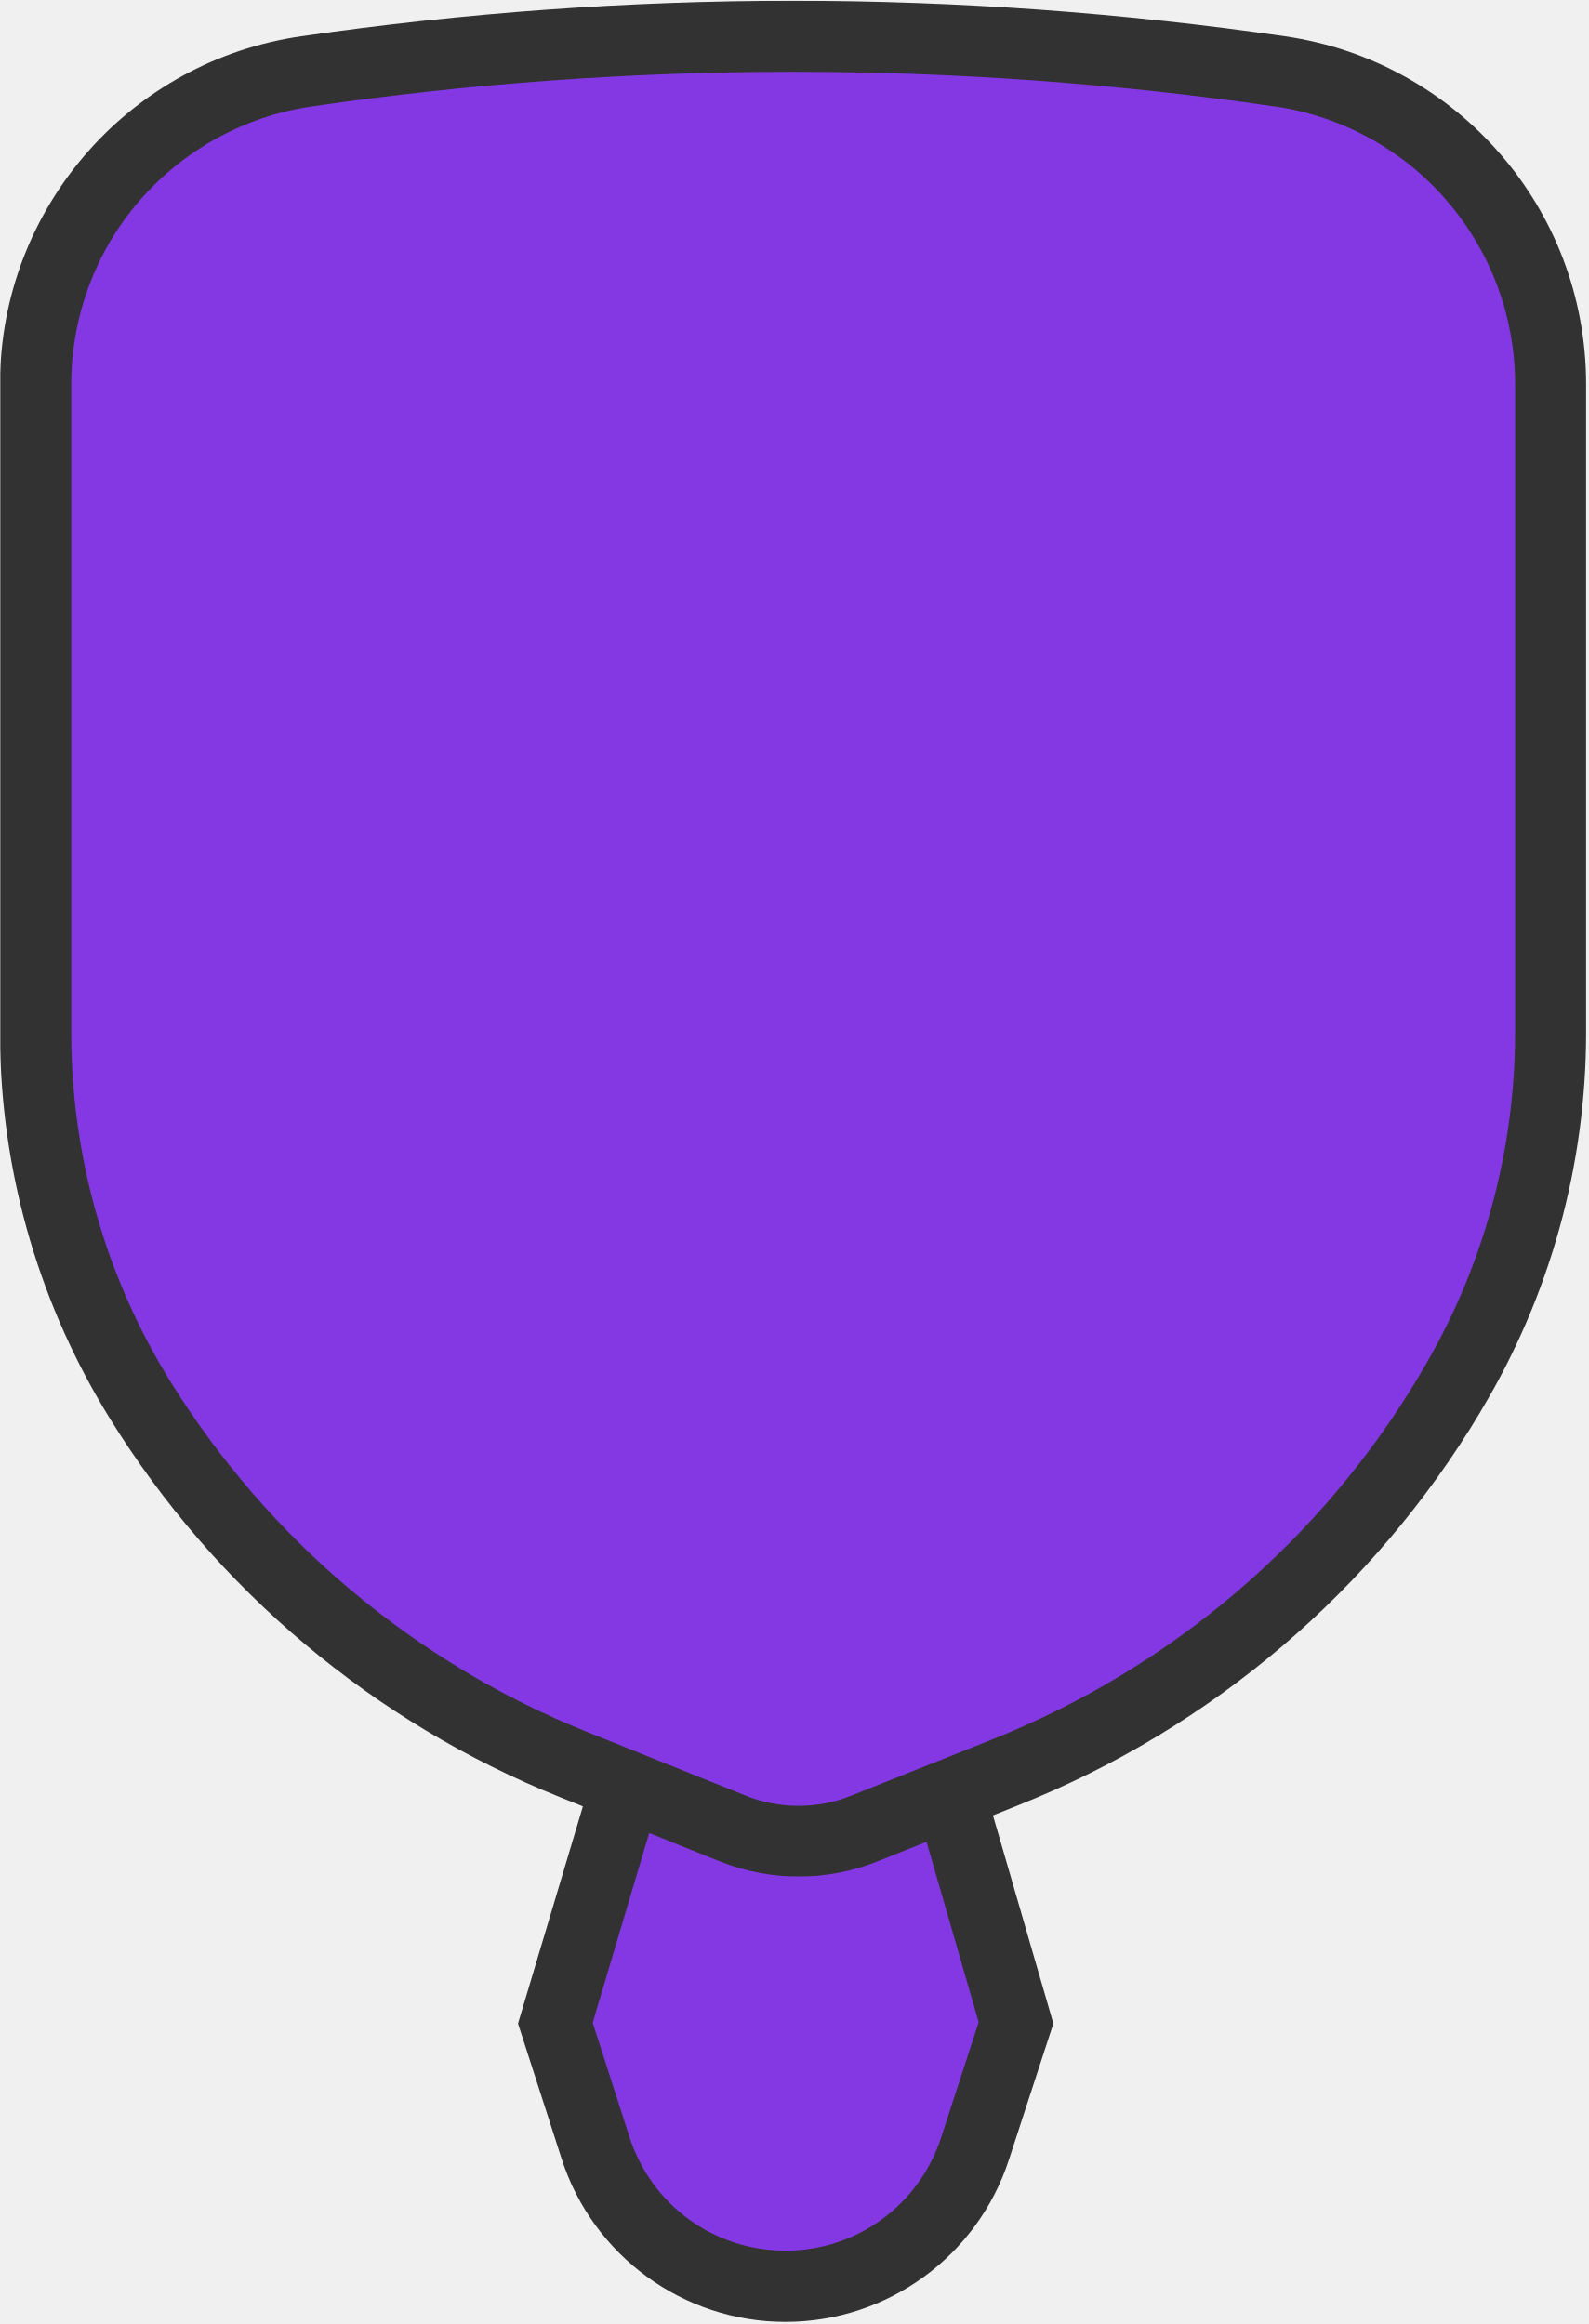
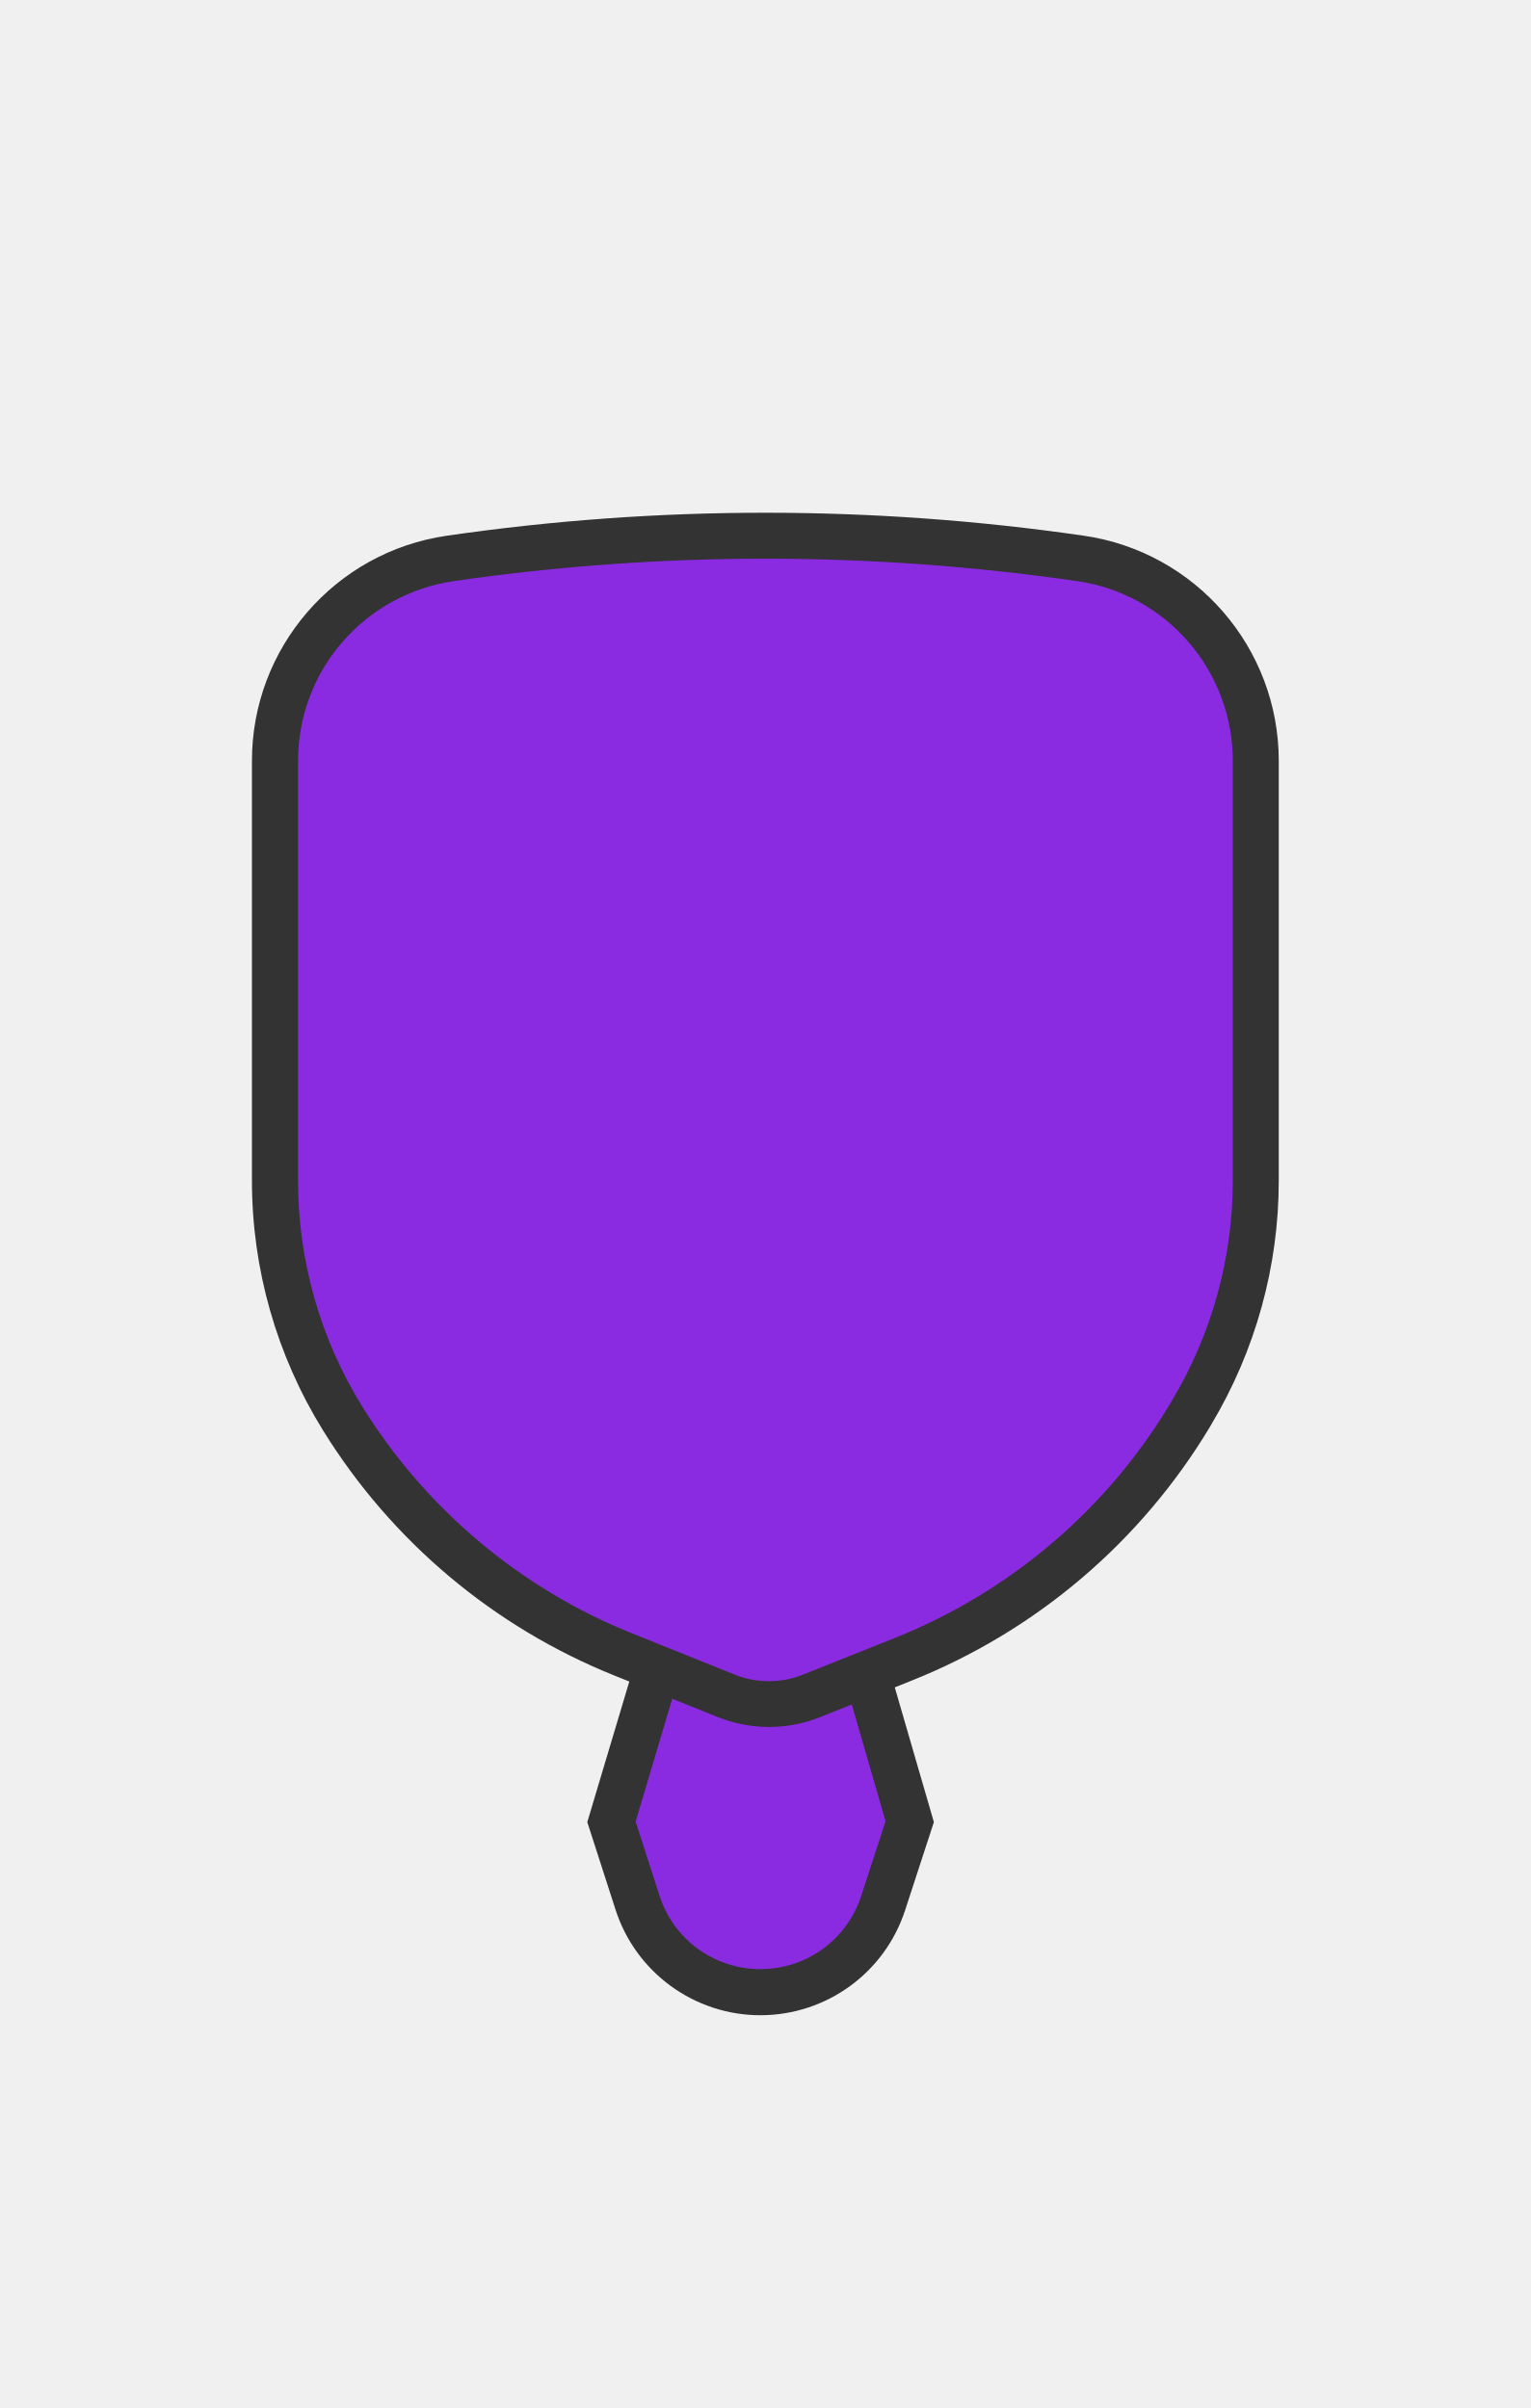
- <svg xmlns="http://www.w3.org/2000/svg" xmlns:xlink="http://www.w3.org/1999/xlink" width="604px" height="884px" viewBox="0 0 604 884" version="1.1">
-   <defs>
-     <path d="M87.6,226.7 C54.6,226.7 25.5,205.6 15.4,174.1 L0.1,126.6 L37.9,0 L138.8,0.3 L175.2,126.4 L159.6,174.3 C149.4,205.5 120.5,226.6 87.6,226.6 L87.6,226.7 Z" id="path-1" />
-     <path d="M62,27.6 L28.4,140.4 L42.4,183.9 C50.7,209.7 74.5,227.1 101.7,227.1 L101.8,227.1 C128.8,227.1 152.5,209.8 160.9,184.1 L175.2,140.2 L142.7,27.8 L62,27.6 Z M41.9,0.5 L163,0.8 L203.6,140.7 L186.7,192.5 C174.7,229.3 140.5,254.1 101.9,254.2 L101.7,254.2 C62.9,254.2 28.5,229.1 16.6,192.2 L0,140.7 L41.9,0.5 Z" id="path-3" />
-     <path d="M290.7,687.3 C282,687.3 273.5,685.7 265.4,682.4 L205.2,658.2 C171.2,644.5 139.7,625.6 111.7,602 C83.6,578.4 59.6,550.6 40.3,519.5 C14.3,477.5 0.5,429.2 0.5,379.8 L0.5,133.1 C0.5,104.2 10.9,76.3 29.8,54.4 C48.7,32.6 74.9,18.2 103.4,14.1 C164.5,5.2 226.8,0.7 288.5,0.7 C350.2,0.7 412.5,5.2 473.6,14.1 C502.2,18.2 528.3,32.6 547.2,54.4 C566.1,76.2 576.5,104.2 576.5,133.1 L576.5,379.8 C576.5,427.8 563.5,474.9 538.8,516.1 L538,517.5 C518.6,549.9 494.2,578.7 465.5,603.1 C436.8,627.6 404.5,647 369.5,661 L315.6,682.5 C307.8,685.7 299.4,687.3 290.7,687.3 Z" id="path-5" />
-     <path d="M0.06,142.071 C1.987,77.431 50.133,23.107 114.5,13.8 C176.6,4.8 239.1,0.3 301.6,0.3 C364.1,0.3 426.6,4.8 488.7,13.8 C554.4,23.3 603.2,79.7 603.2,146.1 L603.2,392.8 C603.2,443.2 589.5,492.7 563.6,536 L562.8,537.4 C522.3,604.9 460.8,657.3 387.7,686.5 L333.8,708 C324.1,711.9 313.9,713.8 303.7,713.8 C293.4,713.8 283.1,711.8 273.4,707.9 L213.2,683.7 C142.1,655.2 82.1,604.7 41.8,539.6 C15.515,497.139 1.095,448.467 0.06,398.582 L0.06,142.071 Z M301.6,27.3 C240.5,27.3 178.9,31.7 118.5,40.5 C93.1,44.2 69.9,56.9 53.1,76.3 C36.3,95.6 27.1,120.5 27.1,146.1 L27.1,392.9 C27.1,439.8 40.1,485.6 64.8,525.5 C83.4,555.4 106.4,582.1 133.4,604.8 C160.4,627.5 190.6,645.7 223.3,658.8 L283.5,683 C289.9,685.6 296.7,686.9 303.7,686.9 C310.6,686.9 317.4,685.6 323.8,683 L377.7,661.5 C411.4,648 442.4,629.3 470,605.8 C497.6,582.3 521,554.6 539.6,523.5 L540.4,522.1 C563.8,483.1 576.2,438.3 576.2,392.8 L576.2,146.1 C576.2,120.5 567,95.7 550.2,76.3 C533.5,56.9 510.3,44.2 485,40.5 L484.8,40.5 C424.3,31.7 362.7,27.3 301.6,27.3 Z" id="path-7" />
-   </defs>
-   <g id="2-8A2BE2" stroke="none" stroke-width="1" fill="none" fill-rule="evenodd">
-     <g id="Group-3" transform="translate(211, 643)">
-       <mask id="mask-2" fill="white">
-         <use xlink:href="#path-1" />
-       </mask>
-       <g id="Clip-2" />
-       <polygon id="Fill-1" fill="#8338E3" mask="url(#mask-2)" points="0.02 226.72 175.22 226.72 175.22 -0.08 0.02 -0.08" />
+ <svg xmlns="http://www.w3.org/2000/svg" width="899" height="1415">
+   <g fill="none" fill-rule="evenodd">
+     <g fill-rule="nonzero">
+       <path d="M446.6 1170.7c-33 0-62.1-21.1-72.2-52.6l-15.3-47.5L396.9 944l100.9.3 36.4 126.1-15.6 47.9c-10.2 31.2-39.1 52.3-72 52.3v.1z" fill="#8A2BE2" />
+       <path d="M407 957.6l80.7.2 32.5 112.4-14.3 43.9c-8.4 25.7-32.1 43-59.1 43h-.1c-27.2 0-51-17.4-59.3-43.2l-14-43.5L407 957.6zm-20.1-27.1L345 1070.7l16.6 51.5c11.9 36.9 46.3 62 85.1 62h.2c38.6-.1 72.8-24.9 84.8-61.7l16.9-51.8L508 930.8l-121.1-.3z" fill="#333" />
    </g>
-     <g id="Group-6" transform="translate(197, 629)">
-       <mask id="mask-4" fill="white">
-         <use xlink:href="#path-3" />
-       </mask>
-       <g id="Clip-5" />
-       <polygon id="Fill-4" fill="#323232" mask="url(#mask-4)" points="-0.02 254.28 203.62 254.28 203.62 0.48 -0.02 0.48" />
+     <path d="M148.5 280.2h602.6v241.5H148.5z" />
+     <g fill-rule="nonzero">
+       <path d="M451.7 1001.3c-8.7 0-17.2-1.6-25.3-4.9l-60.2-24.2c-34-13.7-65.5-32.6-93.5-56.2-28.1-23.6-52.1-51.4-71.4-82.5-26-42-39.8-90.3-39.8-139.7V447.1c0-28.9 10.4-56.8 29.3-78.7 18.9-21.8 45.1-36.2 73.6-40.3 61.1-8.9 123.4-13.4 185.1-13.4 61.7 0 124 4.5 185.1 13.4 28.6 4.1 54.7 18.5 73.6 40.3 18.9 21.8 29.3 49.8 29.3 78.7v246.7c0 48-13 95.1-37.7 136.3l-.8 1.4c-19.4 32.4-43.8 61.2-72.5 85.6-28.7 24.5-61 43.9-96 57.9l-53.9 21.5c-7.8 3.2-16.2 4.8-24.9 4.8z" fill="#8A2BE2" />
+       <path d="M449.6 328.3c61.1 0 122.7 4.4 183.2 13.2h.2c25.3 3.7 48.5 16.4 65.2 35.8 16.8 19.4 26 44.2 26 69.8v246.7c0 45.5-12.4 90.3-35.8 129.3l-.8 1.4c-18.6 31.1-42 58.8-69.6 82.3-27.6 23.5-58.6 42.2-92.3 55.7L471.8 984c-6.4 2.6-13.2 3.9-20.1 3.9-7 0-13.8-1.3-20.2-3.9l-60.2-24.2c-32.7-13.1-62.9-31.3-89.9-54-27-22.7-50-49.4-68.6-79.3-24.7-39.9-37.7-85.7-37.7-132.6V447.1c0-25.6 9.2-50.5 26-69.8 16.8-19.4 40-32.1 65.4-35.8 60.4-8.8 122-13.2 183.1-13.2zm0-27c-62.5 0-125 4.5-187.1 13.5-65.7 9.5-114.5 65.9-114.5 132.3v246.7c0 51.9 14.5 102.7 41.8 146.8 40.3 65.1 100.3 115.6 171.4 144.1l60.2 24.2c9.7 3.9 20 5.9 30.3 5.9 10.2 0 20.4-1.9 30.1-5.8l53.9-21.5c73.1-29.2 134.6-81.6 175.1-149.1l.8-1.4c25.9-43.3 39.6-92.8 39.6-143.2V447.1c0-66.4-48.8-122.8-114.5-132.3-62.1-9-124.6-13.5-187.1-13.5z" fill="#333" />
    </g>
-     <g id="Group-9" transform="translate(13, 13)">
-       <mask id="mask-6" fill="white">
-         <use xlink:href="#path-5" />
-       </mask>
-       <g id="Clip-8" />
-       <polygon id="Fill-7" fill="#8338E3" mask="url(#mask-6)" points="0.5 687.4 576.5 687.4 576.5 0.64 0.5 0.64" />
-     </g>
-     <g id="Group-12">
-       <mask id="mask-8" fill="white">
-         <use xlink:href="#path-7" />
-       </mask>
-       <g id="Clip-11" />
-       <polygon id="Fill-10" fill="#323232" mask="url(#mask-8)" points="0.06 713.84 603.3 713.84 603.3 0.2 0.06 0.2" />
-     </g>
+     <path d="M148.5 280.2h602.6v241.5H148.5z" />
  </g>
</svg>
